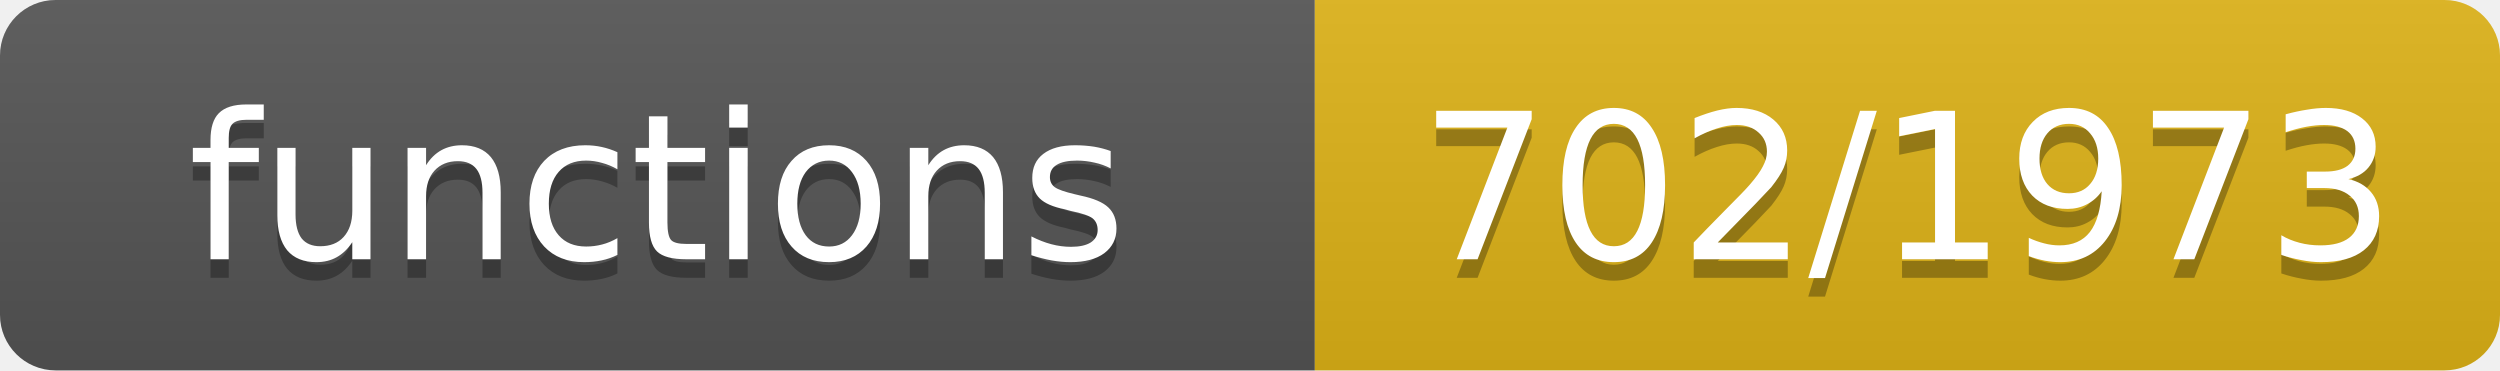
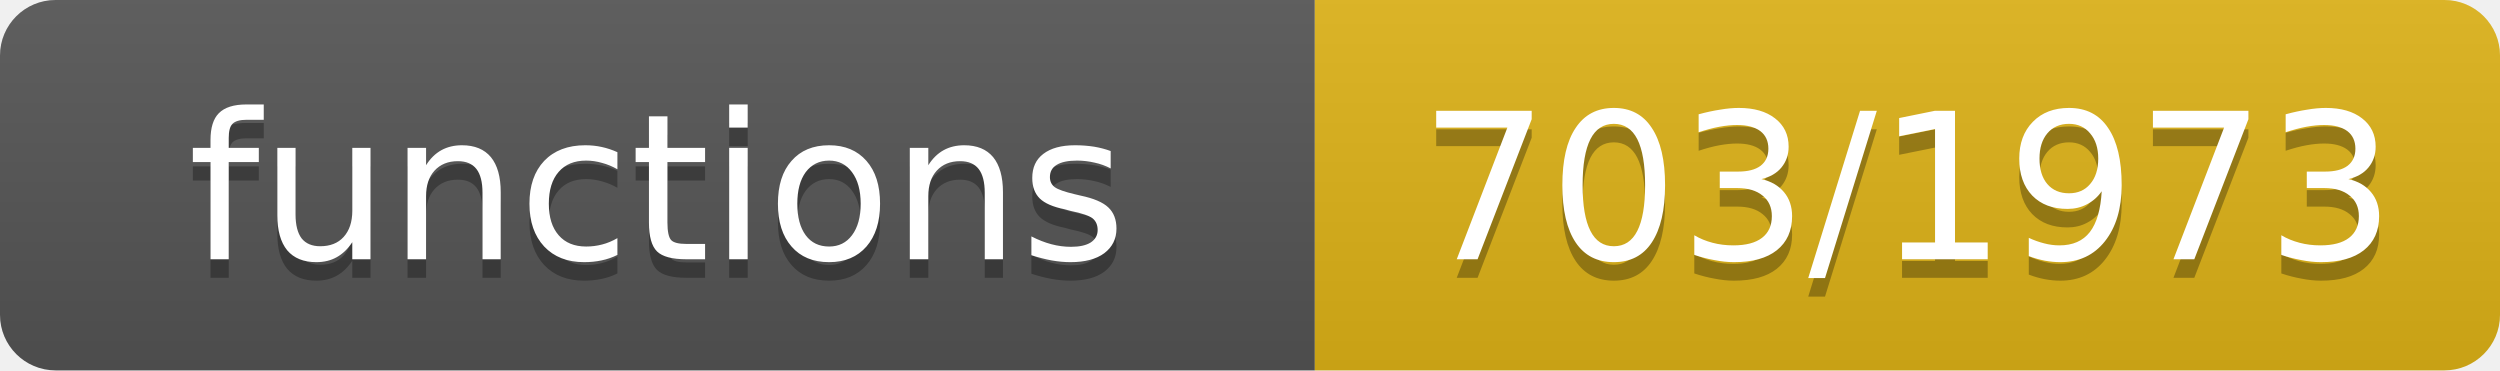
- <svg xmlns="http://www.w3.org/2000/svg" width="135" height="20" role="img" aria-label="functions: 702/1973">
+ <svg xmlns="http://www.w3.org/2000/svg" width="135" height="20" role="img" aria-label="functions: 703/1973">
  <linearGradient id="s" x2="0" y2="100%">
    <stop offset="0" stop-color="#bbb" stop-opacity=".1" />
    <stop offset="1" stop-opacity=".1" />
  </linearGradient>
  <clipPath id="r">
    <rect width="135" height="20" rx="3" fill="#fff" />
  </clipPath>
  <g clip-path="url(#r)">
    <rect width="71" height="20" fill="#555" />
    <rect x="71" width="64" height="20" fill="#dfb317" />
    <rect width="135" height="20" fill="url(#s)" />
  </g>
  <g fill="#fff" text-anchor="middle" font-family="Verdana,Geneva,DejaVu Sans,sans-serif" font-size="11">
    <text x="35.5" y="15" fill="#010101" fill-opacity=".3">functions</text>
    <text x="35.5" y="14">functions</text>
-     <text x="103.0" y="15" fill="#010101" fill-opacity=".3">702/1973</text>
-     <text x="103.0" y="14">702/1973</text>
+     <text x="103.0" y="15" fill="#010101" fill-opacity=".3">703/1973</text>
+     <text x="103.0" y="14">703/1973</text>
  </g>
</svg>
